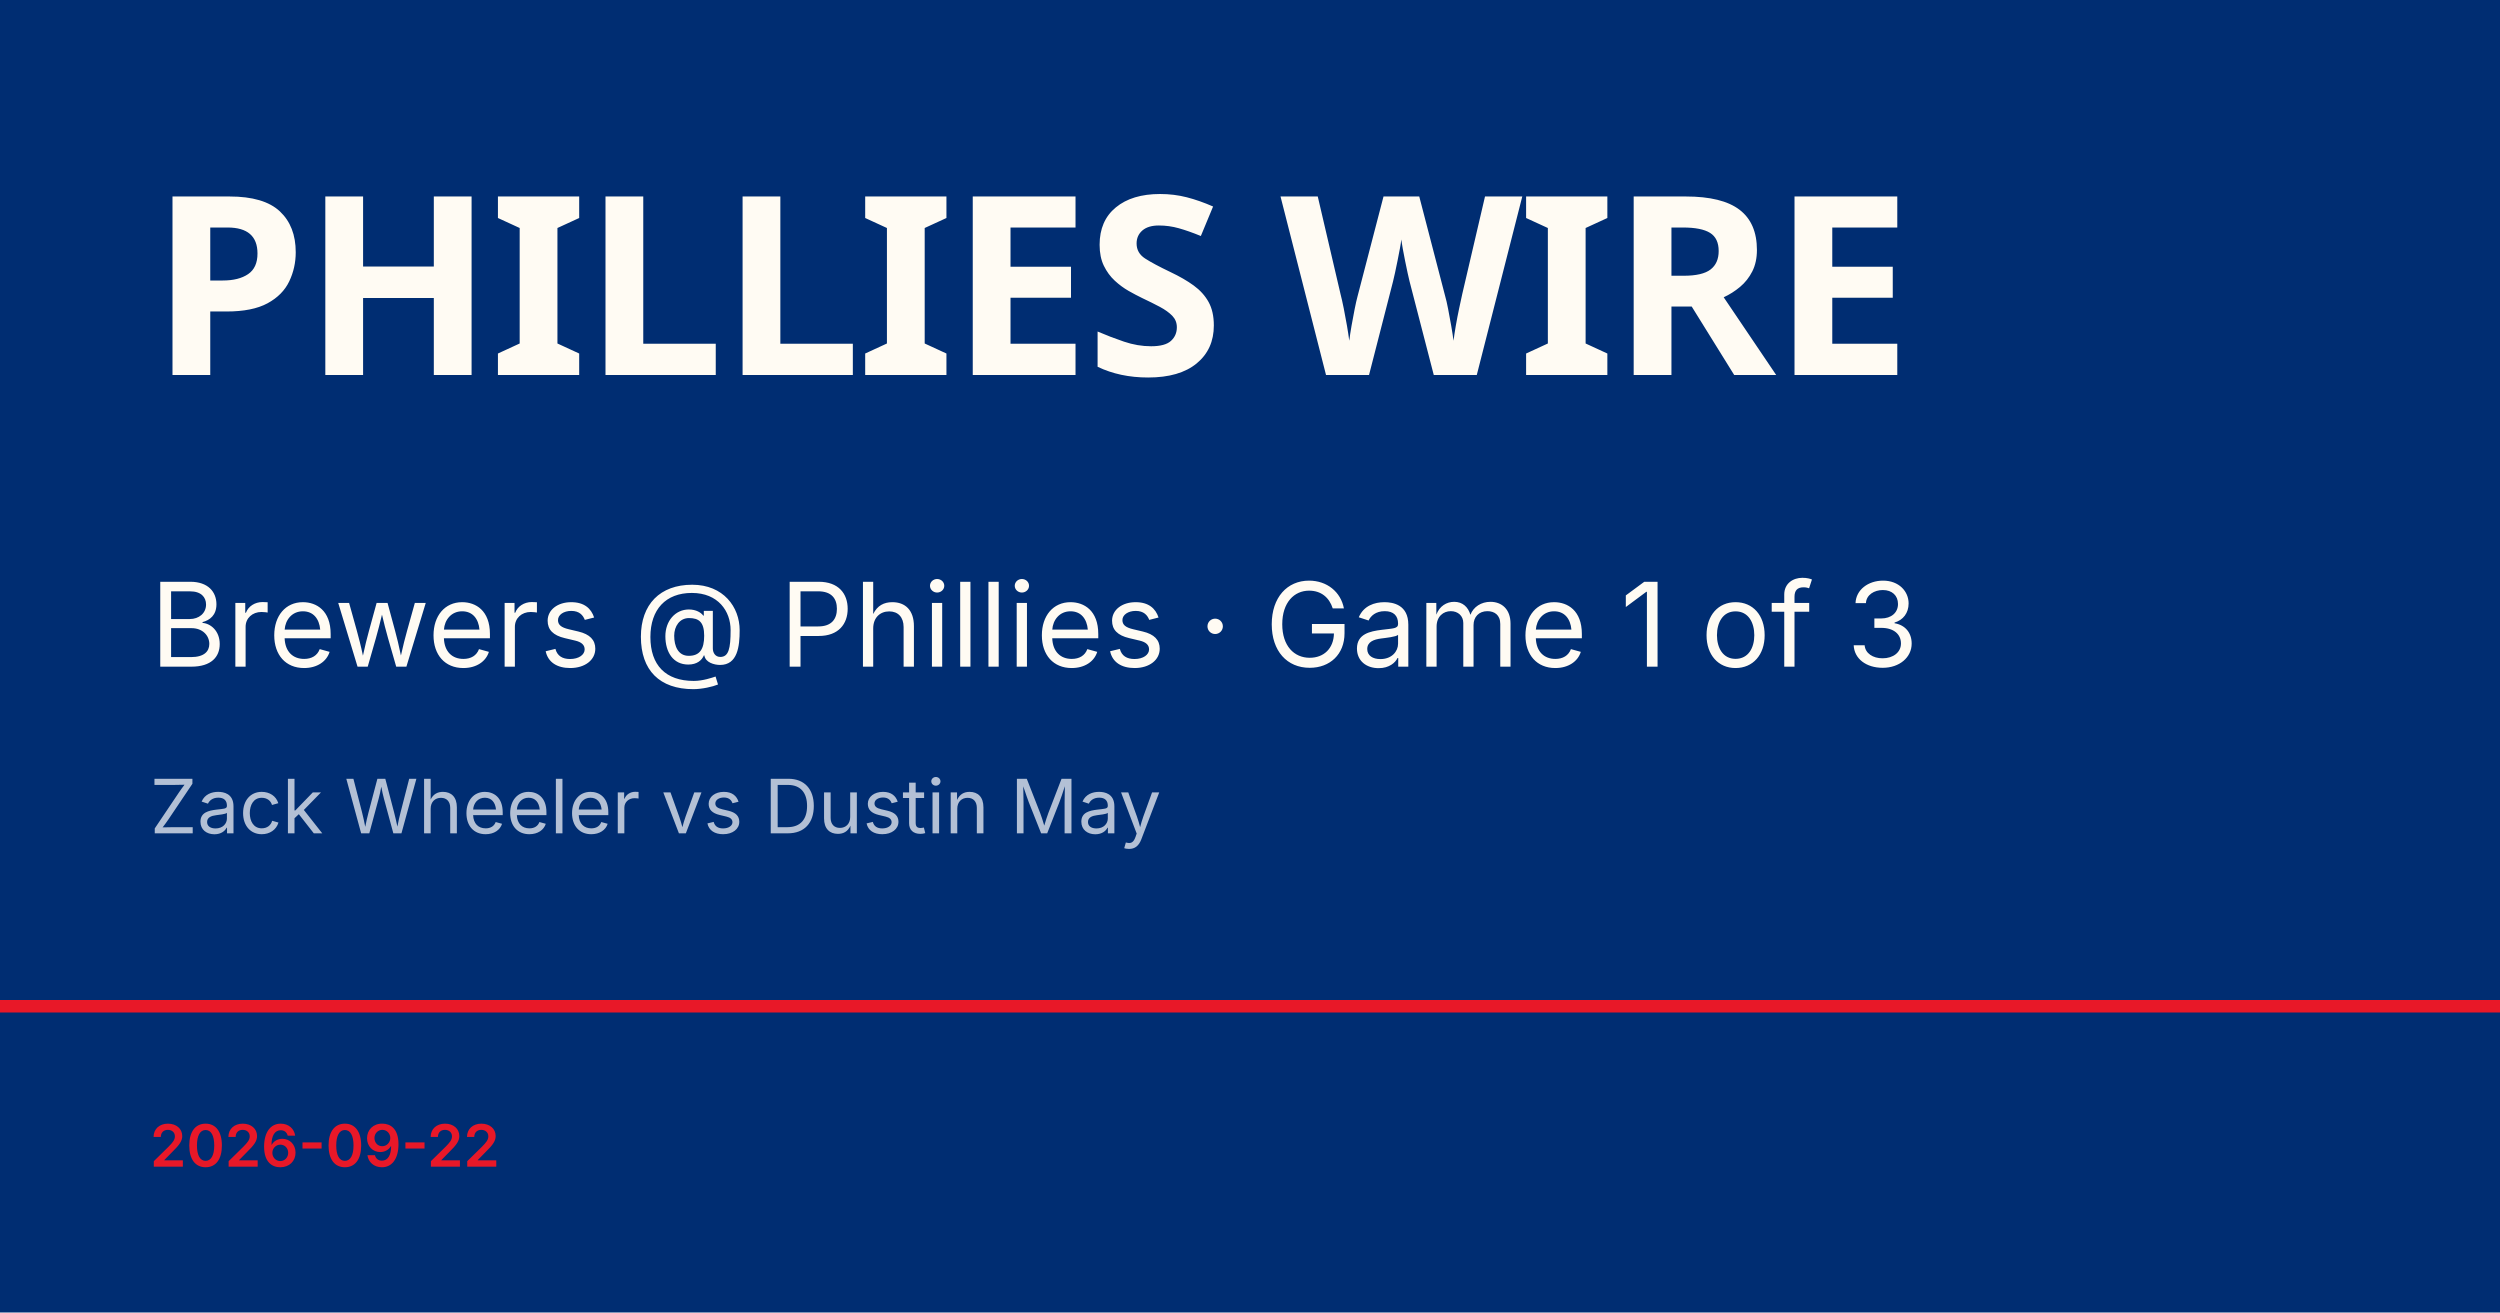
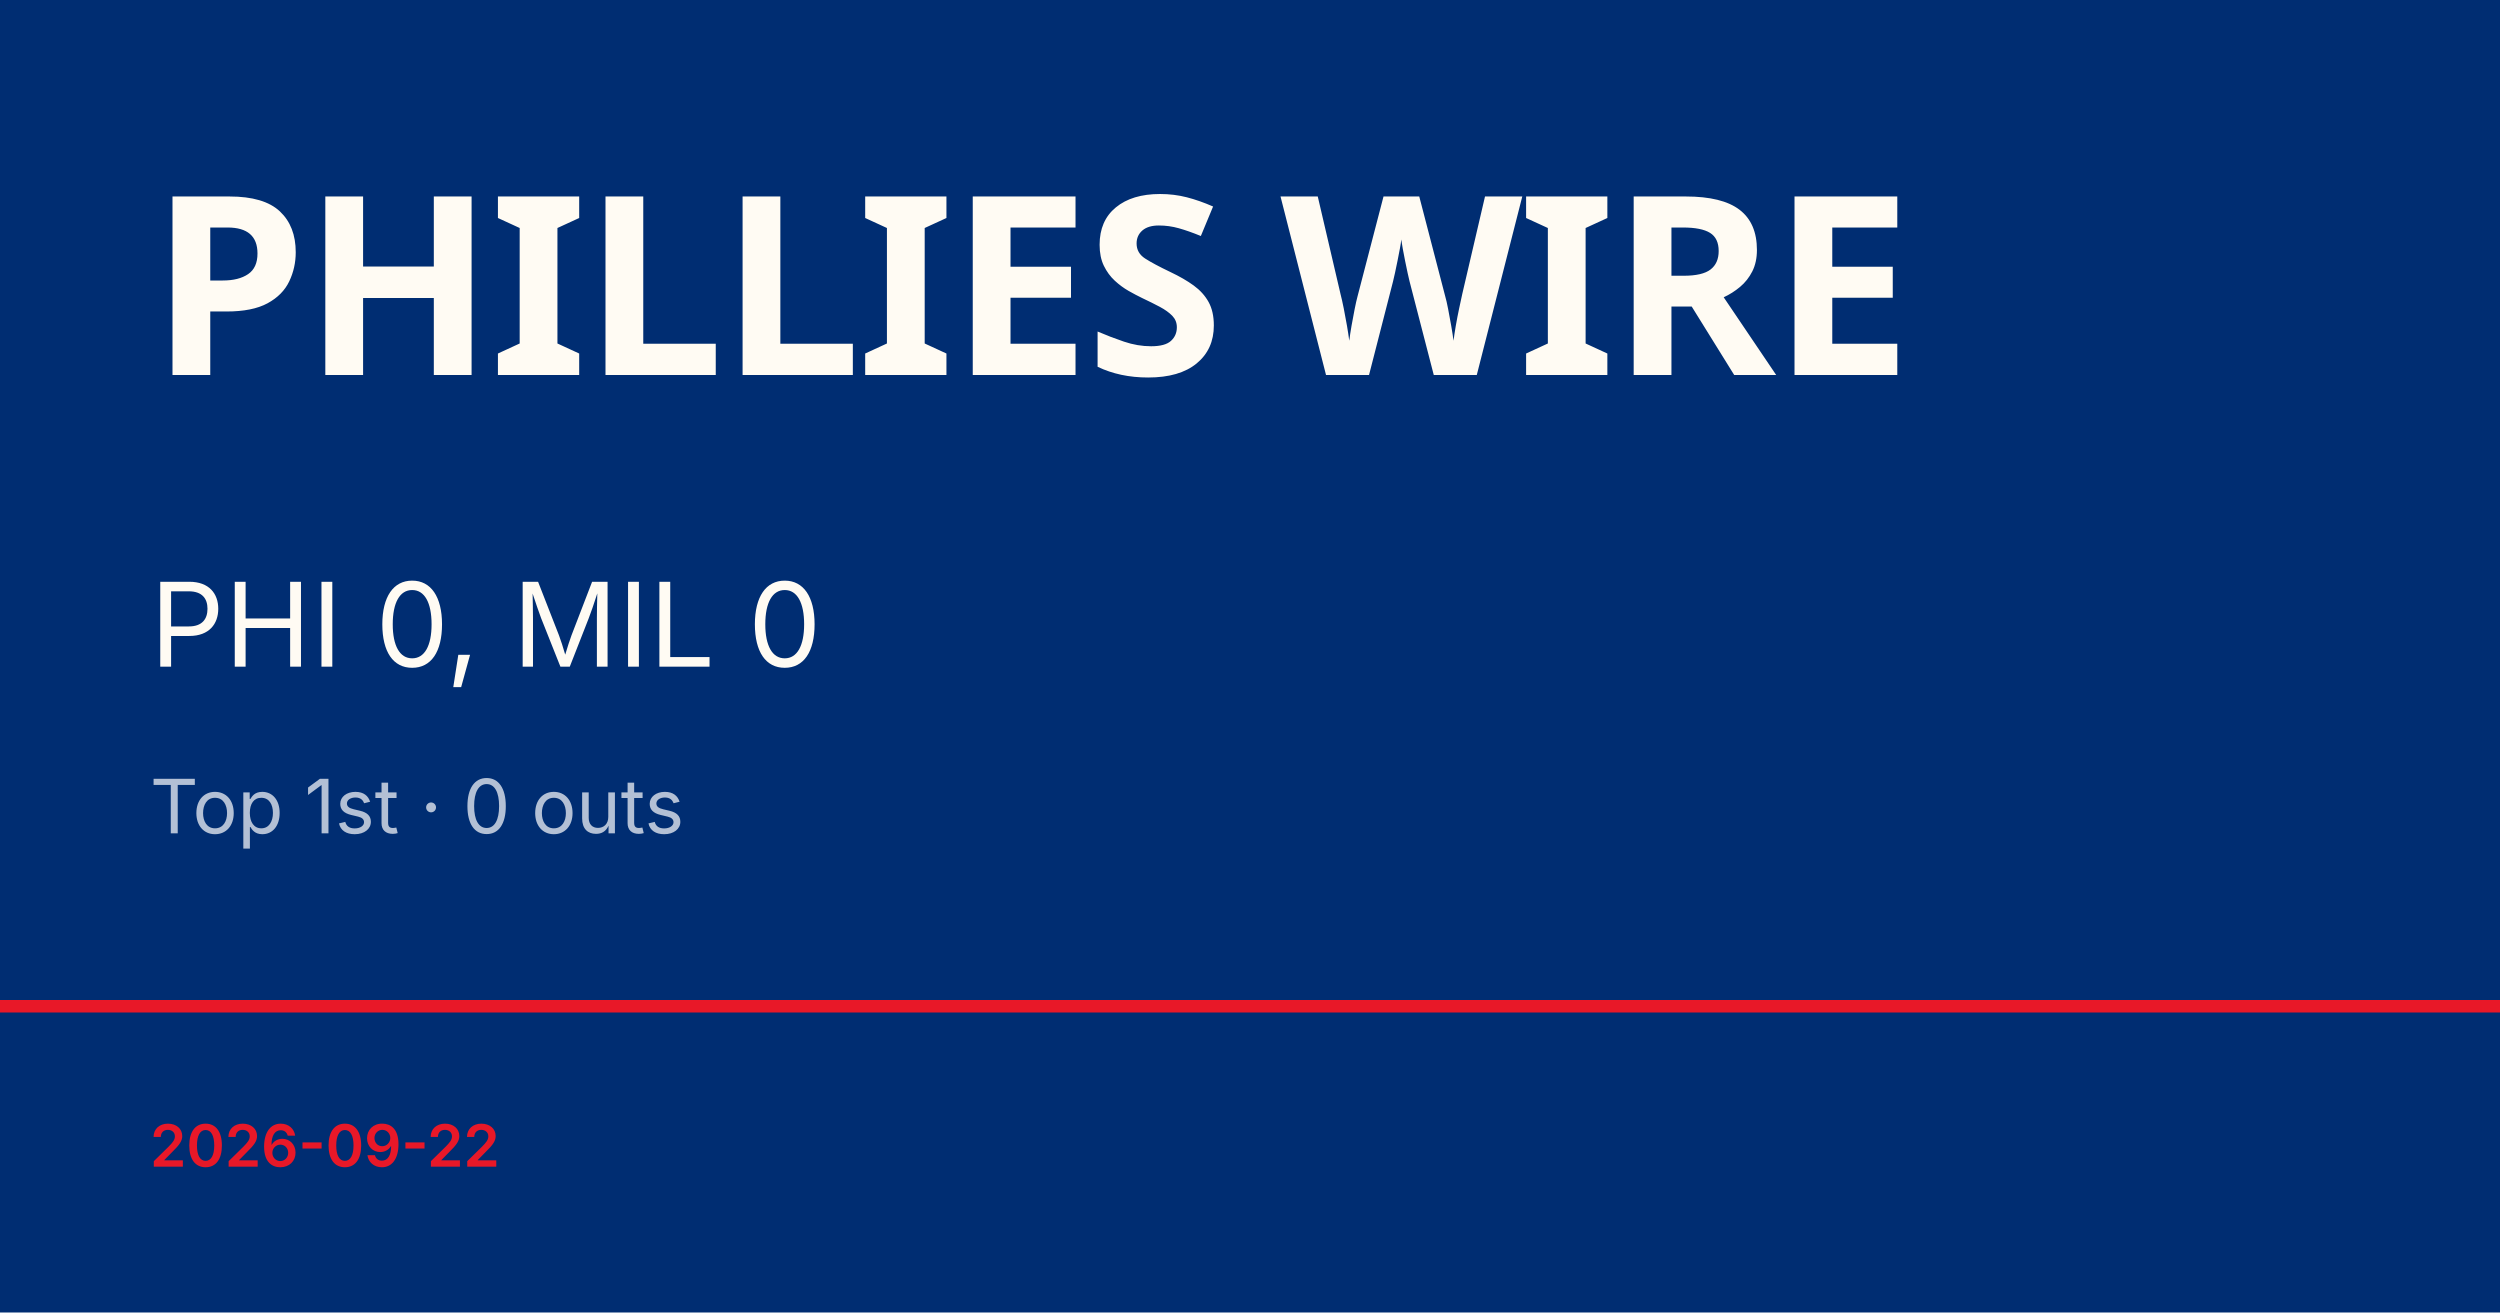
<svg xmlns="http://www.w3.org/2000/svg" viewBox="0 0 1200 630">
  <rect width="1200" height="630" fill="#002d72" />
  <rect y="480" width="1200" height="6" fill="#e81828" />
  <text x="72" y="180" font-family="Barlow Condensed, Impact, sans-serif" font-size="120" font-weight="900" fill="#fffbf3" letter-spacing="-2">PHILLIES WIRE</text>
-   <text x="72" y="320" font-family="Inter, Helvetica, sans-serif" font-size="56" fill="#fffbf3">Brewers @ Phillies · Game 1 of 3</text>
-   <text x="72" y="400" font-family="Inter, Helvetica, sans-serif" font-size="36" fill="rgba(255,255,255,0.7)">Zack Wheeler vs Dustin May</text>
+   <text x="72" y="320" font-family="Inter, Helvetica, sans-serif" font-size="56" fill="#fffbf3">PHI 0, MIL 0</text>
+   <text x="72" y="400" font-family="Inter, Helvetica, sans-serif" font-size="36" fill="rgba(255,255,255,0.7)">Top 1st · 0 outs</text>
  <text x="72" y="560" font-family="Inter, Helvetica, sans-serif" font-size="28" fill="#e81828" font-weight="600">2026-09-22</text>
</svg>
